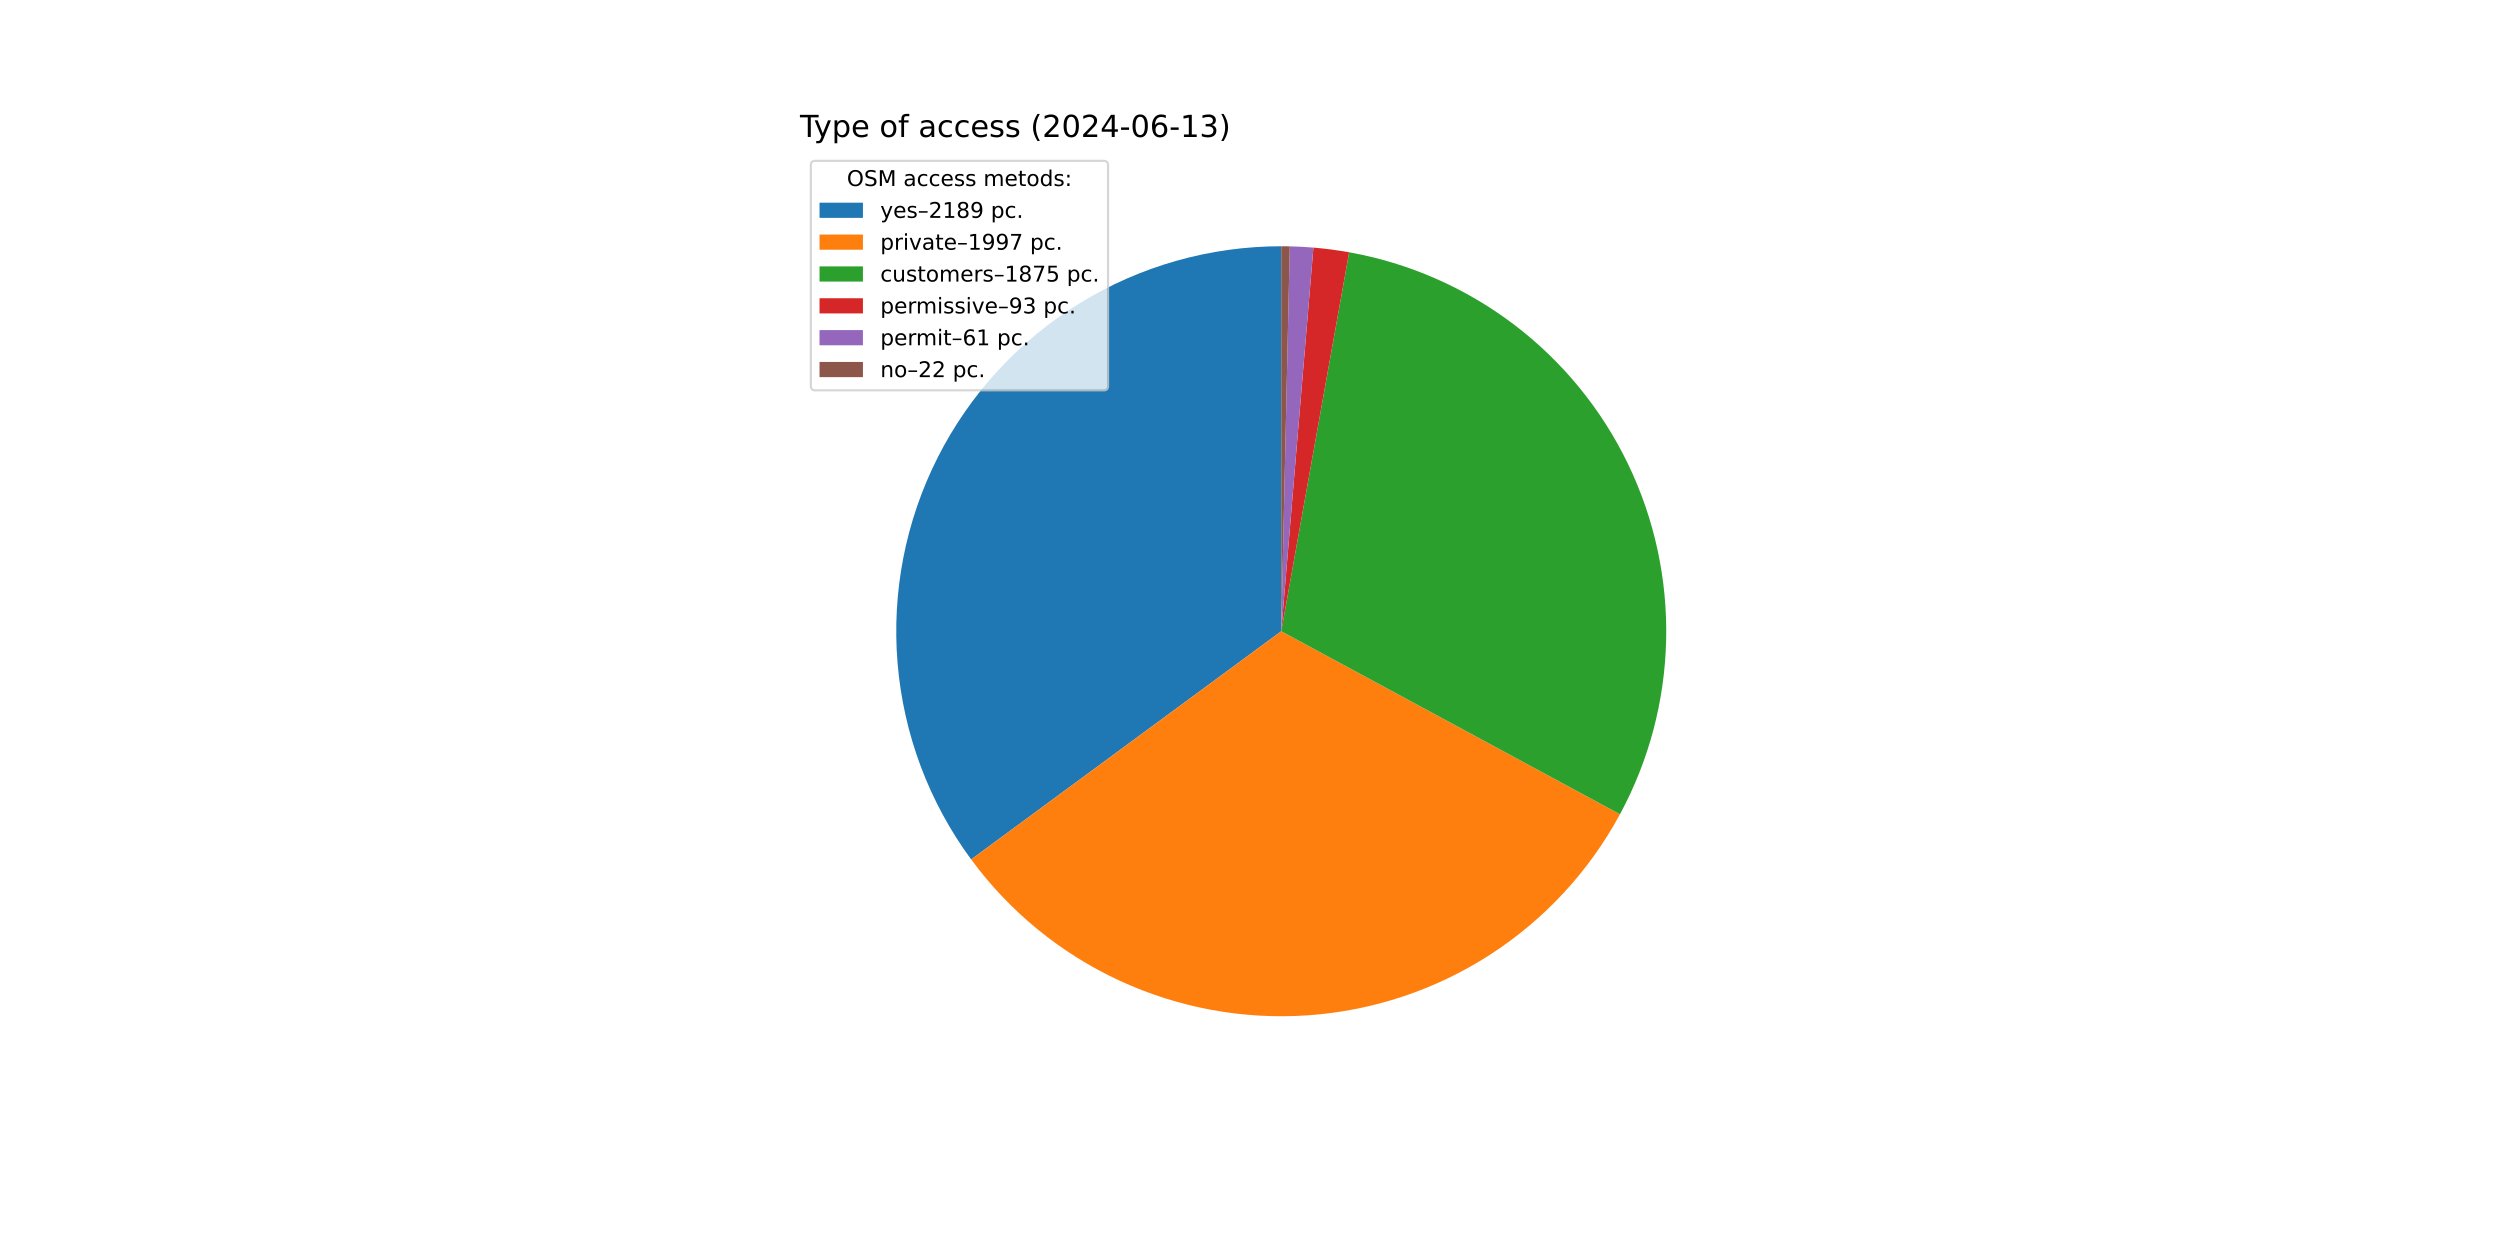
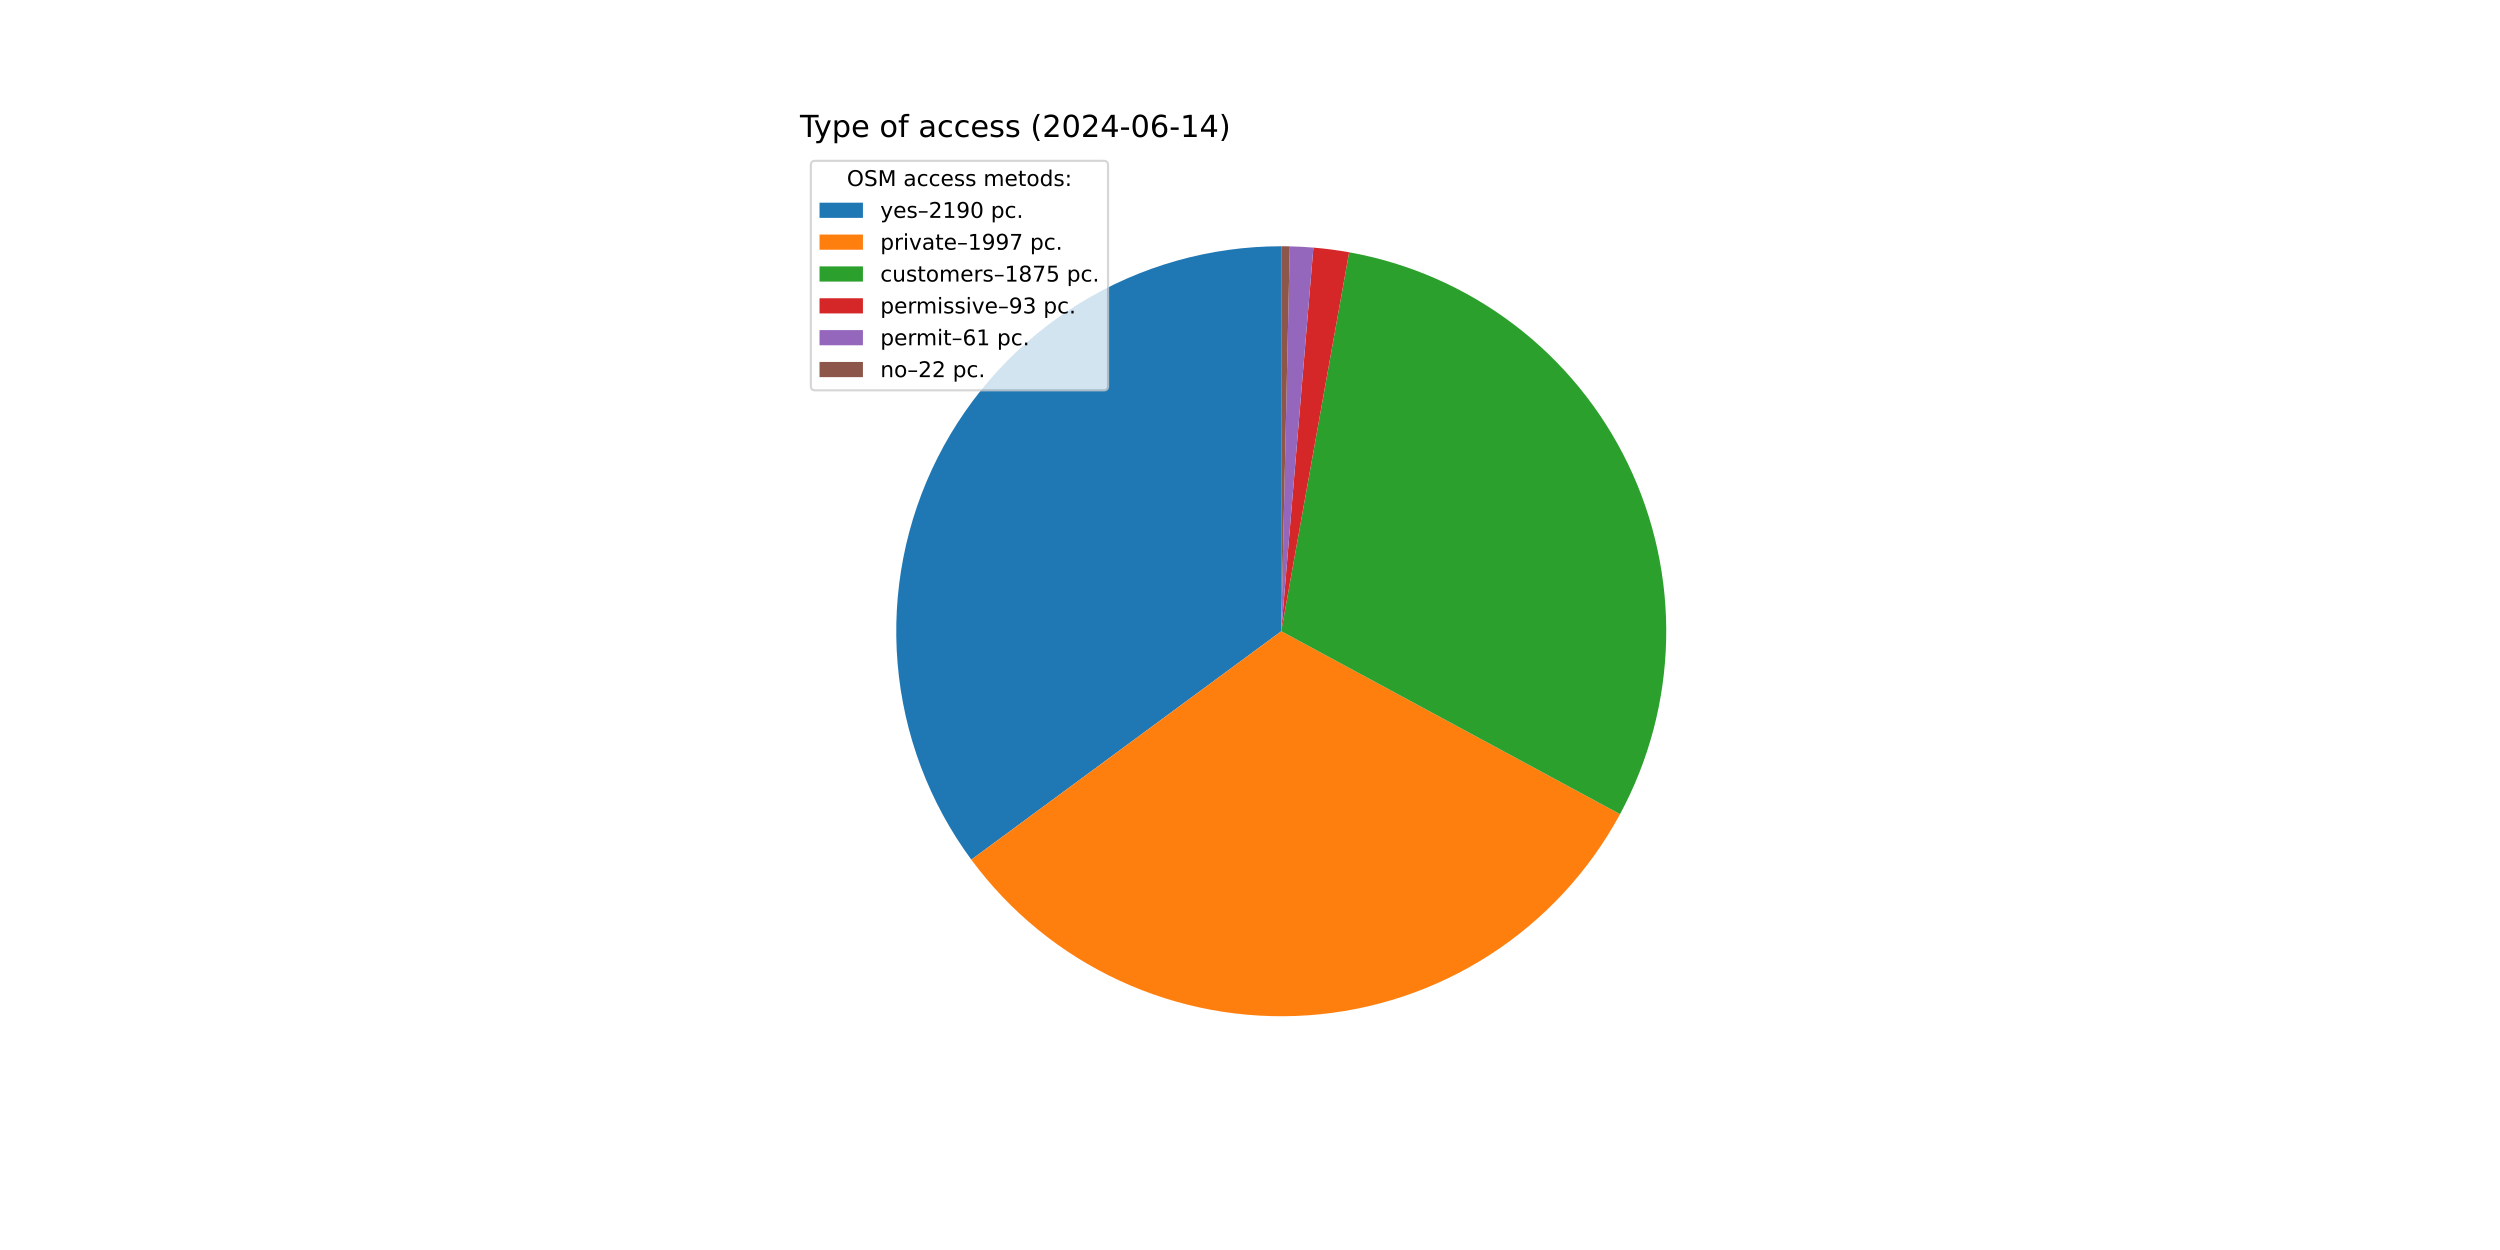
<svg xmlns="http://www.w3.org/2000/svg" xmlns:xlink="http://www.w3.org/1999/xlink" width="1152pt" height="576pt" viewBox="0 0 1152 576" version="1.1">
  <defs>
    <style type="text/css">*{stroke-linejoin: round; stroke-linecap: butt}</style>
  </defs>
  <g id="figure_1">
    <g id="patch_1">
      <path d="M 0 576  L 1152 576  L 1152 0  L 0 0  z " style="fill: #ffffff" />
    </g>
    <g id="axes_1">
      <g id="patch_2">
-         <path d="M 590.4 113.472  C 557.593 113.472 525.42 122.572 497.474 139.756  C 469.528 156.94 446.888 181.544 432.084 210.821  C 417.279 240.097 410.881 272.914 413.604 305.608  C 416.328 338.301 428.067 369.607 447.512 396.031  L 590.4 290.88  z " style="fill: #1f77b4" />
+         <path d="M 590.4 113.472  C 557.583 113.472 525.401 122.578 497.45 139.771  C 469.498 156.965 446.857 181.582 432.057 210.872  C 417.258 240.162 410.871 272.992 413.612 305.694  C 416.352 338.396 428.113 369.706 447.581 396.124  L 590.4 290.88  z " style="fill: #1f77b4" />
      </g>
      <g id="patch_3">
-         <path d="M 447.512 396.031  C 465.233 420.111 488.757 439.326 515.89 451.883  C 543.024 464.44 572.896 469.936 602.722 467.86  C 632.548 465.783 661.37 456.2 686.502 440.004  C 711.633 423.808 732.268 401.519 746.48 375.216  L 590.4 290.88  z " style="fill: #ff7f0e" />
+         <path d="M 447.581 396.124  C 465.315 420.189 488.846 439.386 515.982 451.925  C 543.119 464.465 572.989 469.944 602.809 467.853  C 632.629 465.763 661.443 456.168 686.563 439.965  C 711.684 423.761 732.307 401.468 746.508 375.164  L 590.4 290.88  z " style="fill: #ff7f0e" />
      </g>
      <g id="patch_4">
-         <path d="M 746.48 375.216  C 759.817 350.534 767.11 323.037 767.76 294.99  C 768.41 266.943 762.398 239.138 750.22 213.865  C 738.041 188.592 720.039 166.565 697.698 149.597  C 675.356 132.63 649.305 121.201 621.69 116.253  L 590.4 290.88  z " style="fill: #2ca02c" />
+         <path d="M 746.508 375.164  C 759.834 350.482 767.119 322.987 767.761 294.945  C 768.404 266.902 762.387 239.103 750.206 213.837  C 738.025 188.57 720.023 166.549 697.683 149.586  C 675.343 132.624 649.296 121.199 621.685 116.252  L 590.4 290.88  z " style="fill: #2ca02c" />
      </g>
      <g id="patch_5">
-         <path d="M 621.69 116.253  C 618.964 115.765 616.226 115.34 613.479 114.98  C 610.732 114.619 607.977 114.323 605.217 114.092  L 590.4 290.88  z " style="fill: #d62728" />
+         <path d="M 621.685 116.252  C 618.959 115.764 616.222 115.339 613.475 114.979  C 610.729 114.619 607.974 114.323 605.214 114.092  L 590.4 290.88  z " style="fill: #d62728" />
      </g>
      <g id="patch_6">
-         <path d="M 605.217 114.092  C 603.406 113.94 601.593 113.816 599.779 113.72  C 597.964 113.624 596.148 113.556 594.332 113.516  L 590.4 290.88  z " style="fill: #9467bd" />
+         <path d="M 605.214 114.092  C 603.404 113.94 601.591 113.816 599.777 113.72  C 597.963 113.624 596.147 113.556 594.331 113.516  L 590.4 290.88  z " style="fill: #9467bd" />
      </g>
      <g id="patch_7">
-         <path d="M 594.332 113.516  C 593.676 113.501 593.021 113.49 592.366 113.483  C 591.711 113.476 591.055 113.472 590.4 113.472  L 590.4 290.88  z " style="fill: #8c564b" />
+         <path d="M 594.331 113.516  C 593.676 113.501 593.021 113.49 592.366 113.483  C 591.71 113.476 591.055 113.472 590.4 113.472  L 590.4 290.88  z " style="fill: #8c564b" />
      </g>
      <g id="matplotlib.axis_1" />
      <g id="matplotlib.axis_2" />
      <g id="text_1">
        <g transform="translate(368.64 63.12) scale(0.14 -0.14)">
          <defs>
            <path id="DejaVuSans-54" d="M -19 4666  L 3928 4666  L 3928 4134  L 2272 4134  L 2272 0  L 1638 0  L 1638 4134  L -19 4134  L -19 4666  z " transform="scale(0.015625)" />
            <path id="DejaVuSans-79" d="M 2059 -325  Q 1816 -950 1584 -1140  Q 1353 -1331 966 -1331  L 506 -1331  L 506 -850  L 844 -850  Q 1081 -850 1212 -737  Q 1344 -625 1503 -206  L 1606 56  L 191 3500  L 800 3500  L 1894 763  L 2988 3500  L 3597 3500  L 2059 -325  z " transform="scale(0.015625)" />
            <path id="DejaVuSans-70" d="M 1159 525  L 1159 -1331  L 581 -1331  L 581 3500  L 1159 3500  L 1159 2969  Q 1341 3281 1617 3432  Q 1894 3584 2278 3584  Q 2916 3584 3314 3078  Q 3713 2572 3713 1747  Q 3713 922 3314 415  Q 2916 -91 2278 -91  Q 1894 -91 1617 61  Q 1341 213 1159 525  z M 3116 1747  Q 3116 2381 2855 2742  Q 2594 3103 2138 3103  Q 1681 3103 1420 2742  Q 1159 2381 1159 1747  Q 1159 1113 1420 752  Q 1681 391 2138 391  Q 2594 391 2855 752  Q 3116 1113 3116 1747  z " transform="scale(0.015625)" />
            <path id="DejaVuSans-65" d="M 3597 1894  L 3597 1613  L 953 1613  Q 991 1019 1311 708  Q 1631 397 2203 397  Q 2534 397 2845 478  Q 3156 559 3463 722  L 3463 178  Q 3153 47 2828 -22  Q 2503 -91 2169 -91  Q 1331 -91 842 396  Q 353 884 353 1716  Q 353 2575 817 3079  Q 1281 3584 2069 3584  Q 2775 3584 3186 3129  Q 3597 2675 3597 1894  z M 3022 2063  Q 3016 2534 2758 2815  Q 2500 3097 2075 3097  Q 1594 3097 1305 2825  Q 1016 2553 972 2059  L 3022 2063  z " transform="scale(0.015625)" />
            <path id="DejaVuSans-20" transform="scale(0.015625)" />
            <path id="DejaVuSans-6f" d="M 1959 3097  Q 1497 3097 1228 2736  Q 959 2375 959 1747  Q 959 1119 1226 758  Q 1494 397 1959 397  Q 2419 397 2687 759  Q 2956 1122 2956 1747  Q 2956 2369 2687 2733  Q 2419 3097 1959 3097  z M 1959 3584  Q 2709 3584 3137 3096  Q 3566 2609 3566 1747  Q 3566 888 3137 398  Q 2709 -91 1959 -91  Q 1206 -91 779 398  Q 353 888 353 1747  Q 353 2609 779 3096  Q 1206 3584 1959 3584  z " transform="scale(0.015625)" />
            <path id="DejaVuSans-66" d="M 2375 4863  L 2375 4384  L 1825 4384  Q 1516 4384 1395 4259  Q 1275 4134 1275 3809  L 1275 3500  L 2222 3500  L 2222 3053  L 1275 3053  L 1275 0  L 697 0  L 697 3053  L 147 3053  L 147 3500  L 697 3500  L 697 3744  Q 697 4328 969 4595  Q 1241 4863 1831 4863  L 2375 4863  z " transform="scale(0.015625)" />
            <path id="DejaVuSans-61" d="M 2194 1759  Q 1497 1759 1228 1600  Q 959 1441 959 1056  Q 959 750 1161 570  Q 1363 391 1709 391  Q 2188 391 2477 730  Q 2766 1069 2766 1631  L 2766 1759  L 2194 1759  z M 3341 1997  L 3341 0  L 2766 0  L 2766 531  Q 2569 213 2275 61  Q 1981 -91 1556 -91  Q 1019 -91 701 211  Q 384 513 384 1019  Q 384 1609 779 1909  Q 1175 2209 1959 2209  L 2766 2209  L 2766 2266  Q 2766 2663 2505 2880  Q 2244 3097 1772 3097  Q 1472 3097 1187 3025  Q 903 2953 641 2809  L 641 3341  Q 956 3463 1253 3523  Q 1550 3584 1831 3584  Q 2591 3584 2966 3190  Q 3341 2797 3341 1997  z " transform="scale(0.015625)" />
            <path id="DejaVuSans-63" d="M 3122 3366  L 3122 2828  Q 2878 2963 2633 3030  Q 2388 3097 2138 3097  Q 1578 3097 1268 2742  Q 959 2388 959 1747  Q 959 1106 1268 751  Q 1578 397 2138 397  Q 2388 397 2633 464  Q 2878 531 3122 666  L 3122 134  Q 2881 22 2623 -34  Q 2366 -91 2075 -91  Q 1284 -91 818 406  Q 353 903 353 1747  Q 353 2603 823 3093  Q 1294 3584 2113 3584  Q 2378 3584 2631 3529  Q 2884 3475 3122 3366  z " transform="scale(0.015625)" />
            <path id="DejaVuSans-73" d="M 2834 3397  L 2834 2853  Q 2591 2978 2328 3040  Q 2066 3103 1784 3103  Q 1356 3103 1142 2972  Q 928 2841 928 2578  Q 928 2378 1081 2264  Q 1234 2150 1697 2047  L 1894 2003  Q 2506 1872 2764 1633  Q 3022 1394 3022 966  Q 3022 478 2636 193  Q 2250 -91 1575 -91  Q 1294 -91 989 -36  Q 684 19 347 128  L 347 722  Q 666 556 975 473  Q 1284 391 1588 391  Q 1994 391 2212 530  Q 2431 669 2431 922  Q 2431 1156 2273 1281  Q 2116 1406 1581 1522  L 1381 1569  Q 847 1681 609 1914  Q 372 2147 372 2553  Q 372 3047 722 3315  Q 1072 3584 1716 3584  Q 2034 3584 2315 3537  Q 2597 3491 2834 3397  z " transform="scale(0.015625)" />
            <path id="DejaVuSans-28" d="M 1984 4856  Q 1566 4138 1362 3434  Q 1159 2731 1159 2009  Q 1159 1288 1364 580  Q 1569 -128 1984 -844  L 1484 -844  Q 1016 -109 783 600  Q 550 1309 550 2009  Q 550 2706 781 3412  Q 1013 4119 1484 4856  L 1984 4856  z " transform="scale(0.015625)" />
            <path id="DejaVuSans-32" d="M 1228 531  L 3431 531  L 3431 0  L 469 0  L 469 531  Q 828 903 1448 1529  Q 2069 2156 2228 2338  Q 2531 2678 2651 2914  Q 2772 3150 2772 3378  Q 2772 3750 2511 3984  Q 2250 4219 1831 4219  Q 1534 4219 1204 4116  Q 875 4013 500 3803  L 500 4441  Q 881 4594 1212 4672  Q 1544 4750 1819 4750  Q 2544 4750 2975 4387  Q 3406 4025 3406 3419  Q 3406 3131 3298 2873  Q 3191 2616 2906 2266  Q 2828 2175 2409 1742  Q 1991 1309 1228 531  z " transform="scale(0.015625)" />
            <path id="DejaVuSans-30" d="M 2034 4250  Q 1547 4250 1301 3770  Q 1056 3291 1056 2328  Q 1056 1369 1301 889  Q 1547 409 2034 409  Q 2525 409 2770 889  Q 3016 1369 3016 2328  Q 3016 3291 2770 3770  Q 2525 4250 2034 4250  z M 2034 4750  Q 2819 4750 3233 4129  Q 3647 3509 3647 2328  Q 3647 1150 3233 529  Q 2819 -91 2034 -91  Q 1250 -91 836 529  Q 422 1150 422 2328  Q 422 3509 836 4129  Q 1250 4750 2034 4750  z " transform="scale(0.015625)" />
            <path id="DejaVuSans-34" d="M 2419 4116  L 825 1625  L 2419 1625  L 2419 4116  z M 2253 4666  L 3047 4666  L 3047 1625  L 3713 1625  L 3713 1100  L 3047 1100  L 3047 0  L 2419 0  L 2419 1100  L 313 1100  L 313 1709  L 2253 4666  z " transform="scale(0.015625)" />
            <path id="DejaVuSans-2d" d="M 313 2009  L 1997 2009  L 1997 1497  L 313 1497  L 313 2009  z " transform="scale(0.015625)" />
            <path id="DejaVuSans-36" d="M 2113 2584  Q 1688 2584 1439 2293  Q 1191 2003 1191 1497  Q 1191 994 1439 701  Q 1688 409 2113 409  Q 2538 409 2786 701  Q 3034 994 3034 1497  Q 3034 2003 2786 2293  Q 2538 2584 2113 2584  z M 3366 4563  L 3366 3988  Q 3128 4100 2886 4159  Q 2644 4219 2406 4219  Q 1781 4219 1451 3797  Q 1122 3375 1075 2522  Q 1259 2794 1537 2939  Q 1816 3084 2150 3084  Q 2853 3084 3261 2657  Q 3669 2231 3669 1497  Q 3669 778 3244 343  Q 2819 -91 2113 -91  Q 1303 -91 875 529  Q 447 1150 447 2328  Q 447 3434 972 4092  Q 1497 4750 2381 4750  Q 2619 4750 2861 4703  Q 3103 4656 3366 4563  z " transform="scale(0.015625)" />
            <path id="DejaVuSans-31" d="M 794 531  L 1825 531  L 1825 4091  L 703 3866  L 703 4441  L 1819 4666  L 2450 4666  L 2450 531  L 3481 531  L 3481 0  L 794 0  L 794 531  z " transform="scale(0.015625)" />
-             <path id="DejaVuSans-33" d="M 2597 2516  Q 3050 2419 3304 2112  Q 3559 1806 3559 1356  Q 3559 666 3084 287  Q 2609 -91 1734 -91  Q 1441 -91 1130 -33  Q 819 25 488 141  L 488 750  Q 750 597 1062 519  Q 1375 441 1716 441  Q 2309 441 2620 675  Q 2931 909 2931 1356  Q 2931 1769 2642 2001  Q 2353 2234 1838 2234  L 1294 2234  L 1294 2753  L 1863 2753  Q 2328 2753 2575 2939  Q 2822 3125 2822 3475  Q 2822 3834 2567 4026  Q 2313 4219 1838 4219  Q 1578 4219 1281 4162  Q 984 4106 628 3988  L 628 4550  Q 988 4650 1302 4700  Q 1616 4750 1894 4750  Q 2613 4750 3031 4423  Q 3450 4097 3450 3541  Q 3450 3153 3228 2886  Q 3006 2619 2597 2516  z " transform="scale(0.015625)" />
            <path id="DejaVuSans-29" d="M 513 4856  L 1013 4856  Q 1481 4119 1714 3412  Q 1947 2706 1947 2009  Q 1947 1309 1714 600  Q 1481 -109 1013 -844  L 513 -844  Q 928 -128 1133 580  Q 1338 1288 1338 2009  Q 1338 2731 1133 3434  Q 928 4138 513 4856  z " transform="scale(0.015625)" />
          </defs>
          <use xlink:href="#DejaVuSans-54" />
          <use xlink:href="#DejaVuSans-79" x="45.459" />
          <use xlink:href="#DejaVuSans-70" x="104.639" />
          <use xlink:href="#DejaVuSans-65" x="168.115" />
          <use xlink:href="#DejaVuSans-20" x="229.639" />
          <use xlink:href="#DejaVuSans-6f" x="261.426" />
          <use xlink:href="#DejaVuSans-66" x="322.607" />
          <use xlink:href="#DejaVuSans-20" x="357.812" />
          <use xlink:href="#DejaVuSans-61" x="389.6" />
          <use xlink:href="#DejaVuSans-63" x="450.879" />
          <use xlink:href="#DejaVuSans-63" x="505.859" />
          <use xlink:href="#DejaVuSans-65" x="560.84" />
          <use xlink:href="#DejaVuSans-73" x="622.363" />
          <use xlink:href="#DejaVuSans-73" x="674.463" />
          <use xlink:href="#DejaVuSans-20" x="726.562" />
          <use xlink:href="#DejaVuSans-28" x="758.35" />
          <use xlink:href="#DejaVuSans-32" x="797.363" />
          <use xlink:href="#DejaVuSans-30" x="860.986" />
          <use xlink:href="#DejaVuSans-32" x="924.609" />
          <use xlink:href="#DejaVuSans-34" x="988.232" />
          <use xlink:href="#DejaVuSans-2d" x="1051.855" />
          <use xlink:href="#DejaVuSans-30" x="1087.939" />
          <use xlink:href="#DejaVuSans-36" x="1151.562" />
          <use xlink:href="#DejaVuSans-2d" x="1215.186" />
          <use xlink:href="#DejaVuSans-31" x="1251.27" />
-           <use xlink:href="#DejaVuSans-33" x="1314.893" />
+           <use xlink:href="#DejaVuSans-34" x="1314.893" />
          <use xlink:href="#DejaVuSans-29" x="1378.516" />
        </g>
      </g>
      <g id="legend_1">
        <g id="patch_8">
          <path d="M 375.64 179.867  L 508.592 179.867  Q 510.592 179.867 510.592 177.867  L 510.592 76.12  Q 510.592 74.12 508.592 74.12  L 375.64 74.12  Q 373.64 74.12 373.64 76.12  L 373.64 177.867  Q 373.64 179.867 375.64 179.867  z " style="fill: #ffffff; opacity: 0.8; stroke: #cccccc; stroke-linejoin: miter" />
        </g>
        <g id="text_2">
          <g transform="translate(390.2353 85.71844) scale(0.1 -0.1)">
            <defs>
              <path id="DejaVuSans-4f" d="M 2522 4238  Q 1834 4238 1429 3725  Q 1025 3213 1025 2328  Q 1025 1447 1429 934  Q 1834 422 2522 422  Q 3209 422 3611 934  Q 4013 1447 4013 2328  Q 4013 3213 3611 3725  Q 3209 4238 2522 4238  z M 2522 4750  Q 3503 4750 4090 4092  Q 4678 3434 4678 2328  Q 4678 1225 4090 567  Q 3503 -91 2522 -91  Q 1538 -91 948 565  Q 359 1222 359 2328  Q 359 3434 948 4092  Q 1538 4750 2522 4750  z " transform="scale(0.015625)" />
              <path id="DejaVuSans-53" d="M 3425 4513  L 3425 3897  Q 3066 4069 2747 4153  Q 2428 4238 2131 4238  Q 1616 4238 1336 4038  Q 1056 3838 1056 3469  Q 1056 3159 1242 3001  Q 1428 2844 1947 2747  L 2328 2669  Q 3034 2534 3370 2195  Q 3706 1856 3706 1288  Q 3706 609 3251 259  Q 2797 -91 1919 -91  Q 1588 -91 1214 -16  Q 841 59 441 206  L 441 856  Q 825 641 1194 531  Q 1563 422 1919 422  Q 2459 422 2753 634  Q 3047 847 3047 1241  Q 3047 1584 2836 1778  Q 2625 1972 2144 2069  L 1759 2144  Q 1053 2284 737 2584  Q 422 2884 422 3419  Q 422 4038 858 4394  Q 1294 4750 2059 4750  Q 2388 4750 2728 4690  Q 3069 4631 3425 4513  z " transform="scale(0.015625)" />
              <path id="DejaVuSans-4d" d="M 628 4666  L 1569 4666  L 2759 1491  L 3956 4666  L 4897 4666  L 4897 0  L 4281 0  L 4281 4097  L 3078 897  L 2444 897  L 1241 4097  L 1241 0  L 628 0  L 628 4666  z " transform="scale(0.015625)" />
              <path id="DejaVuSans-6d" d="M 3328 2828  Q 3544 3216 3844 3400  Q 4144 3584 4550 3584  Q 5097 3584 5394 3201  Q 5691 2819 5691 2113  L 5691 0  L 5113 0  L 5113 2094  Q 5113 2597 4934 2840  Q 4756 3084 4391 3084  Q 3944 3084 3684 2787  Q 3425 2491 3425 1978  L 3425 0  L 2847 0  L 2847 2094  Q 2847 2600 2669 2842  Q 2491 3084 2119 3084  Q 1678 3084 1418 2786  Q 1159 2488 1159 1978  L 1159 0  L 581 0  L 581 3500  L 1159 3500  L 1159 2956  Q 1356 3278 1631 3431  Q 1906 3584 2284 3584  Q 2666 3584 2933 3390  Q 3200 3197 3328 2828  z " transform="scale(0.015625)" />
              <path id="DejaVuSans-74" d="M 1172 4494  L 1172 3500  L 2356 3500  L 2356 3053  L 1172 3053  L 1172 1153  Q 1172 725 1289 603  Q 1406 481 1766 481  L 2356 481  L 2356 0  L 1766 0  Q 1100 0 847 248  Q 594 497 594 1153  L 594 3053  L 172 3053  L 172 3500  L 594 3500  L 594 4494  L 1172 4494  z " transform="scale(0.015625)" />
              <path id="DejaVuSans-64" d="M 2906 2969  L 2906 4863  L 3481 4863  L 3481 0  L 2906 0  L 2906 525  Q 2725 213 2448 61  Q 2172 -91 1784 -91  Q 1150 -91 751 415  Q 353 922 353 1747  Q 353 2572 751 3078  Q 1150 3584 1784 3584  Q 2172 3584 2448 3432  Q 2725 3281 2906 2969  z M 947 1747  Q 947 1113 1208 752  Q 1469 391 1925 391  Q 2381 391 2643 752  Q 2906 1113 2906 1747  Q 2906 2381 2643 2742  Q 2381 3103 1925 3103  Q 1469 3103 1208 2742  Q 947 2381 947 1747  z " transform="scale(0.015625)" />
              <path id="DejaVuSans-3a" d="M 750 794  L 1409 794  L 1409 0  L 750 0  L 750 794  z M 750 3309  L 1409 3309  L 1409 2516  L 750 2516  L 750 3309  z " transform="scale(0.015625)" />
            </defs>
            <use xlink:href="#DejaVuSans-4f" />
            <use xlink:href="#DejaVuSans-53" x="78.711" />
            <use xlink:href="#DejaVuSans-4d" x="142.188" />
            <use xlink:href="#DejaVuSans-20" x="228.467" />
            <use xlink:href="#DejaVuSans-61" x="260.254" />
            <use xlink:href="#DejaVuSans-63" x="321.533" />
            <use xlink:href="#DejaVuSans-63" x="376.514" />
            <use xlink:href="#DejaVuSans-65" x="431.494" />
            <use xlink:href="#DejaVuSans-73" x="493.018" />
            <use xlink:href="#DejaVuSans-73" x="545.117" />
            <use xlink:href="#DejaVuSans-20" x="597.217" />
            <use xlink:href="#DejaVuSans-6d" x="629.004" />
            <use xlink:href="#DejaVuSans-65" x="726.416" />
            <use xlink:href="#DejaVuSans-74" x="787.939" />
            <use xlink:href="#DejaVuSans-6f" x="827.148" />
            <use xlink:href="#DejaVuSans-64" x="888.33" />
            <use xlink:href="#DejaVuSans-73" x="951.807" />
            <use xlink:href="#DejaVuSans-3a" x="1003.906" />
          </g>
        </g>
        <g id="patch_9">
          <path d="M 377.64 100.397  L 397.64 100.397  L 397.64 93.397  L 377.64 93.397  z " style="fill: #1f77b4" />
        </g>
        <g id="text_3">
          <g transform="translate(405.64 100.3966) scale(0.1 -0.1)">
            <defs>
              <path id="DejaVuSans-2013" d="M 313 1978  L 2888 1978  L 2888 1528  L 313 1528  L 313 1978  z " transform="scale(0.015625)" />
-               <path id="DejaVuSans-38" d="M 2034 2216  Q 1584 2216 1326 1975  Q 1069 1734 1069 1313  Q 1069 891 1326 650  Q 1584 409 2034 409  Q 2484 409 2743 651  Q 3003 894 3003 1313  Q 3003 1734 2745 1975  Q 2488 2216 2034 2216  z M 1403 2484  Q 997 2584 770 2862  Q 544 3141 544 3541  Q 544 4100 942 4425  Q 1341 4750 2034 4750  Q 2731 4750 3128 4425  Q 3525 4100 3525 3541  Q 3525 3141 3298 2862  Q 3072 2584 2669 2484  Q 3125 2378 3379 2068  Q 3634 1759 3634 1313  Q 3634 634 3220 271  Q 2806 -91 2034 -91  Q 1263 -91 848 271  Q 434 634 434 1313  Q 434 1759 690 2068  Q 947 2378 1403 2484  z M 1172 3481  Q 1172 3119 1398 2916  Q 1625 2713 2034 2713  Q 2441 2713 2670 2916  Q 2900 3119 2900 3481  Q 2900 3844 2670 4047  Q 2441 4250 2034 4250  Q 1625 4250 1398 4047  Q 1172 3844 1172 3481  z " transform="scale(0.015625)" />
              <path id="DejaVuSans-39" d="M 703 97  L 703 672  Q 941 559 1184 500  Q 1428 441 1663 441  Q 2288 441 2617 861  Q 2947 1281 2994 2138  Q 2813 1869 2534 1725  Q 2256 1581 1919 1581  Q 1219 1581 811 2004  Q 403 2428 403 3163  Q 403 3881 828 4315  Q 1253 4750 1959 4750  Q 2769 4750 3195 4129  Q 3622 3509 3622 2328  Q 3622 1225 3098 567  Q 2575 -91 1691 -91  Q 1453 -91 1209 -44  Q 966 3 703 97  z M 1959 2075  Q 2384 2075 2632 2365  Q 2881 2656 2881 3163  Q 2881 3666 2632 3958  Q 2384 4250 1959 4250  Q 1534 4250 1286 3958  Q 1038 3666 1038 3163  Q 1038 2656 1286 2365  Q 1534 2075 1959 2075  z " transform="scale(0.015625)" />
              <path id="DejaVuSans-2e" d="M 684 794  L 1344 794  L 1344 0  L 684 0  L 684 794  z " transform="scale(0.015625)" />
            </defs>
            <use xlink:href="#DejaVuSans-79" />
            <use xlink:href="#DejaVuSans-65" x="59.18" />
            <use xlink:href="#DejaVuSans-73" x="120.703" />
            <use xlink:href="#DejaVuSans-2013" x="172.803" />
            <use xlink:href="#DejaVuSans-32" x="222.803" />
            <use xlink:href="#DejaVuSans-31" x="286.426" />
-             <use xlink:href="#DejaVuSans-38" x="350.049" />
-             <use xlink:href="#DejaVuSans-39" x="413.672" />
+             <use xlink:href="#DejaVuSans-39" x="350.049" />
+             <use xlink:href="#DejaVuSans-30" x="413.672" />
            <use xlink:href="#DejaVuSans-20" x="477.295" />
            <use xlink:href="#DejaVuSans-70" x="509.082" />
            <use xlink:href="#DejaVuSans-63" x="572.559" />
            <use xlink:href="#DejaVuSans-2e" x="627.539" />
          </g>
        </g>
        <g id="patch_10">
          <path d="M 377.64 115.075  L 397.64 115.075  L 397.64 108.075  L 377.64 108.075  z " style="fill: #ff7f0e" />
        </g>
        <g id="text_4">
          <g transform="translate(405.64 115.0747) scale(0.1 -0.1)">
            <defs>
              <path id="DejaVuSans-72" d="M 2631 2963  Q 2534 3019 2420 3045  Q 2306 3072 2169 3072  Q 1681 3072 1420 2755  Q 1159 2438 1159 1844  L 1159 0  L 581 0  L 581 3500  L 1159 3500  L 1159 2956  Q 1341 3275 1631 3429  Q 1922 3584 2338 3584  Q 2397 3584 2469 3576  Q 2541 3569 2628 3553  L 2631 2963  z " transform="scale(0.015625)" />
              <path id="DejaVuSans-69" d="M 603 3500  L 1178 3500  L 1178 0  L 603 0  L 603 3500  z M 603 4863  L 1178 4863  L 1178 4134  L 603 4134  L 603 4863  z " transform="scale(0.015625)" />
              <path id="DejaVuSans-76" d="M 191 3500  L 800 3500  L 1894 563  L 2988 3500  L 3597 3500  L 2284 0  L 1503 0  L 191 3500  z " transform="scale(0.015625)" />
              <path id="DejaVuSans-37" d="M 525 4666  L 3525 4666  L 3525 4397  L 1831 0  L 1172 0  L 2766 4134  L 525 4134  L 525 4666  z " transform="scale(0.015625)" />
            </defs>
            <use xlink:href="#DejaVuSans-70" />
            <use xlink:href="#DejaVuSans-72" x="63.477" />
            <use xlink:href="#DejaVuSans-69" x="104.59" />
            <use xlink:href="#DejaVuSans-76" x="132.373" />
            <use xlink:href="#DejaVuSans-61" x="191.553" />
            <use xlink:href="#DejaVuSans-74" x="252.832" />
            <use xlink:href="#DejaVuSans-65" x="292.041" />
            <use xlink:href="#DejaVuSans-2013" x="353.564" />
            <use xlink:href="#DejaVuSans-31" x="403.564" />
            <use xlink:href="#DejaVuSans-39" x="467.188" />
            <use xlink:href="#DejaVuSans-39" x="530.811" />
            <use xlink:href="#DejaVuSans-37" x="594.434" />
            <use xlink:href="#DejaVuSans-20" x="658.057" />
            <use xlink:href="#DejaVuSans-70" x="689.844" />
            <use xlink:href="#DejaVuSans-63" x="753.32" />
            <use xlink:href="#DejaVuSans-2e" x="808.301" />
          </g>
        </g>
        <g id="patch_11">
          <path d="M 377.64 129.753  L 397.64 129.753  L 397.64 122.753  L 377.64 122.753  z " style="fill: #2ca02c" />
        </g>
        <g id="text_5">
          <g transform="translate(405.64 129.7528) scale(0.1 -0.1)">
            <defs>
              <path id="DejaVuSans-75" d="M 544 1381  L 544 3500  L 1119 3500  L 1119 1403  Q 1119 906 1312 657  Q 1506 409 1894 409  Q 2359 409 2629 706  Q 2900 1003 2900 1516  L 2900 3500  L 3475 3500  L 3475 0  L 2900 0  L 2900 538  Q 2691 219 2414 64  Q 2138 -91 1772 -91  Q 1169 -91 856 284  Q 544 659 544 1381  z M 1991 3584  L 1991 3584  z " transform="scale(0.015625)" />
+               <path id="DejaVuSans-38" d="M 2034 2216  Q 1584 2216 1326 1975  Q 1069 1734 1069 1313  Q 1069 891 1326 650  Q 1584 409 2034 409  Q 2484 409 2743 651  Q 3003 894 3003 1313  Q 3003 1734 2745 1975  Q 2488 2216 2034 2216  z M 1403 2484  Q 997 2584 770 2862  Q 544 3141 544 3541  Q 544 4100 942 4425  Q 1341 4750 2034 4750  Q 2731 4750 3128 4425  Q 3525 4100 3525 3541  Q 3525 3141 3298 2862  Q 3072 2584 2669 2484  Q 3125 2378 3379 2068  Q 3634 1759 3634 1313  Q 3634 634 3220 271  Q 2806 -91 2034 -91  Q 1263 -91 848 271  Q 434 634 434 1313  Q 434 1759 690 2068  Q 947 2378 1403 2484  z M 1172 3481  Q 1172 3119 1398 2916  Q 1625 2713 2034 2713  Q 2441 2713 2670 2916  Q 2900 3119 2900 3481  Q 2900 3844 2670 4047  Q 2441 4250 2034 4250  Q 1625 4250 1398 4047  Q 1172 3844 1172 3481  z " transform="scale(0.015625)" />
              <path id="DejaVuSans-35" d="M 691 4666  L 3169 4666  L 3169 4134  L 1269 4134  L 1269 2991  Q 1406 3038 1543 3061  Q 1681 3084 1819 3084  Q 2600 3084 3056 2656  Q 3513 2228 3513 1497  Q 3513 744 3044 326  Q 2575 -91 1722 -91  Q 1428 -91 1123 -41  Q 819 9 494 109  L 494 744  Q 775 591 1075 516  Q 1375 441 1709 441  Q 2250 441 2565 725  Q 2881 1009 2881 1497  Q 2881 1984 2565 2268  Q 2250 2553 1709 2553  Q 1456 2553 1204 2497  Q 953 2441 691 2322  L 691 4666  z " transform="scale(0.015625)" />
            </defs>
            <use xlink:href="#DejaVuSans-63" />
            <use xlink:href="#DejaVuSans-75" x="54.98" />
            <use xlink:href="#DejaVuSans-73" x="118.359" />
            <use xlink:href="#DejaVuSans-74" x="170.459" />
            <use xlink:href="#DejaVuSans-6f" x="209.668" />
            <use xlink:href="#DejaVuSans-6d" x="270.85" />
            <use xlink:href="#DejaVuSans-65" x="368.262" />
            <use xlink:href="#DejaVuSans-72" x="429.785" />
            <use xlink:href="#DejaVuSans-73" x="470.898" />
            <use xlink:href="#DejaVuSans-2013" x="522.998" />
            <use xlink:href="#DejaVuSans-31" x="572.998" />
            <use xlink:href="#DejaVuSans-38" x="636.621" />
            <use xlink:href="#DejaVuSans-37" x="700.244" />
            <use xlink:href="#DejaVuSans-35" x="763.867" />
            <use xlink:href="#DejaVuSans-20" x="827.49" />
            <use xlink:href="#DejaVuSans-70" x="859.277" />
            <use xlink:href="#DejaVuSans-63" x="922.754" />
            <use xlink:href="#DejaVuSans-2e" x="977.734" />
          </g>
        </g>
        <g id="patch_12">
          <path d="M 377.64 144.431  L 397.64 144.431  L 397.64 137.431  L 377.64 137.431  z " style="fill: #d62728" />
        </g>
        <g id="text_6">
          <g transform="translate(405.64 144.4309) scale(0.1 -0.1)">
+             <defs>
+               <path id="DejaVuSans-33" d="M 2597 2516  Q 3050 2419 3304 2112  Q 3559 1806 3559 1356  Q 3559 666 3084 287  Q 2609 -91 1734 -91  Q 1441 -91 1130 -33  Q 819 25 488 141  L 488 750  Q 750 597 1062 519  Q 1375 441 1716 441  Q 2309 441 2620 675  Q 2931 909 2931 1356  Q 2931 1769 2642 2001  Q 2353 2234 1838 2234  L 1294 2234  L 1294 2753  L 1863 2753  Q 2328 2753 2575 2939  Q 2822 3125 2822 3475  Q 2822 3834 2567 4026  Q 2313 4219 1838 4219  Q 1578 4219 1281 4162  Q 984 4106 628 3988  L 628 4550  Q 988 4650 1302 4700  Q 1616 4750 1894 4750  Q 2613 4750 3031 4423  Q 3450 4097 3450 3541  Q 3450 3153 3228 2886  Q 3006 2619 2597 2516  z " transform="scale(0.015625)" />
+             </defs>
            <use xlink:href="#DejaVuSans-70" />
            <use xlink:href="#DejaVuSans-65" x="63.477" />
            <use xlink:href="#DejaVuSans-72" x="125" />
            <use xlink:href="#DejaVuSans-6d" x="164.363" />
            <use xlink:href="#DejaVuSans-69" x="261.775" />
            <use xlink:href="#DejaVuSans-73" x="289.559" />
            <use xlink:href="#DejaVuSans-73" x="341.658" />
            <use xlink:href="#DejaVuSans-69" x="393.758" />
            <use xlink:href="#DejaVuSans-76" x="421.541" />
            <use xlink:href="#DejaVuSans-65" x="480.721" />
            <use xlink:href="#DejaVuSans-2013" x="542.244" />
            <use xlink:href="#DejaVuSans-39" x="592.244" />
            <use xlink:href="#DejaVuSans-33" x="655.867" />
            <use xlink:href="#DejaVuSans-20" x="719.49" />
            <use xlink:href="#DejaVuSans-70" x="751.277" />
            <use xlink:href="#DejaVuSans-63" x="814.754" />
            <use xlink:href="#DejaVuSans-2e" x="869.734" />
          </g>
        </g>
        <g id="patch_13">
          <path d="M 377.64 159.109  L 397.64 159.109  L 397.64 152.109  L 377.64 152.109  z " style="fill: #9467bd" />
        </g>
        <g id="text_7">
          <g transform="translate(405.64 159.1091) scale(0.1 -0.1)">
            <use xlink:href="#DejaVuSans-70" />
            <use xlink:href="#DejaVuSans-65" x="63.477" />
            <use xlink:href="#DejaVuSans-72" x="125" />
            <use xlink:href="#DejaVuSans-6d" x="164.363" />
            <use xlink:href="#DejaVuSans-69" x="261.775" />
            <use xlink:href="#DejaVuSans-74" x="289.559" />
            <use xlink:href="#DejaVuSans-2013" x="328.768" />
            <use xlink:href="#DejaVuSans-36" x="378.768" />
            <use xlink:href="#DejaVuSans-31" x="442.391" />
            <use xlink:href="#DejaVuSans-20" x="506.014" />
            <use xlink:href="#DejaVuSans-70" x="537.801" />
            <use xlink:href="#DejaVuSans-63" x="601.277" />
            <use xlink:href="#DejaVuSans-2e" x="656.258" />
          </g>
        </g>
        <g id="patch_14">
          <path d="M 377.64 173.787  L 397.64 173.787  L 397.64 166.787  L 377.64 166.787  z " style="fill: #8c564b" />
        </g>
        <g id="text_8">
          <g transform="translate(405.64 173.7872) scale(0.1 -0.1)">
            <defs>
              <path id="DejaVuSans-6e" d="M 3513 2113  L 3513 0  L 2938 0  L 2938 2094  Q 2938 2591 2744 2837  Q 2550 3084 2163 3084  Q 1697 3084 1428 2787  Q 1159 2491 1159 1978  L 1159 0  L 581 0  L 581 3500  L 1159 3500  L 1159 2956  Q 1366 3272 1645 3428  Q 1925 3584 2291 3584  Q 2894 3584 3203 3211  Q 3513 2838 3513 2113  z " transform="scale(0.015625)" />
            </defs>
            <use xlink:href="#DejaVuSans-6e" />
            <use xlink:href="#DejaVuSans-6f" x="63.379" />
            <use xlink:href="#DejaVuSans-2013" x="124.561" />
            <use xlink:href="#DejaVuSans-32" x="174.561" />
            <use xlink:href="#DejaVuSans-32" x="238.184" />
            <use xlink:href="#DejaVuSans-20" x="301.807" />
            <use xlink:href="#DejaVuSans-70" x="333.594" />
            <use xlink:href="#DejaVuSans-63" x="397.07" />
            <use xlink:href="#DejaVuSans-2e" x="452.051" />
          </g>
        </g>
      </g>
    </g>
  </g>
</svg>
